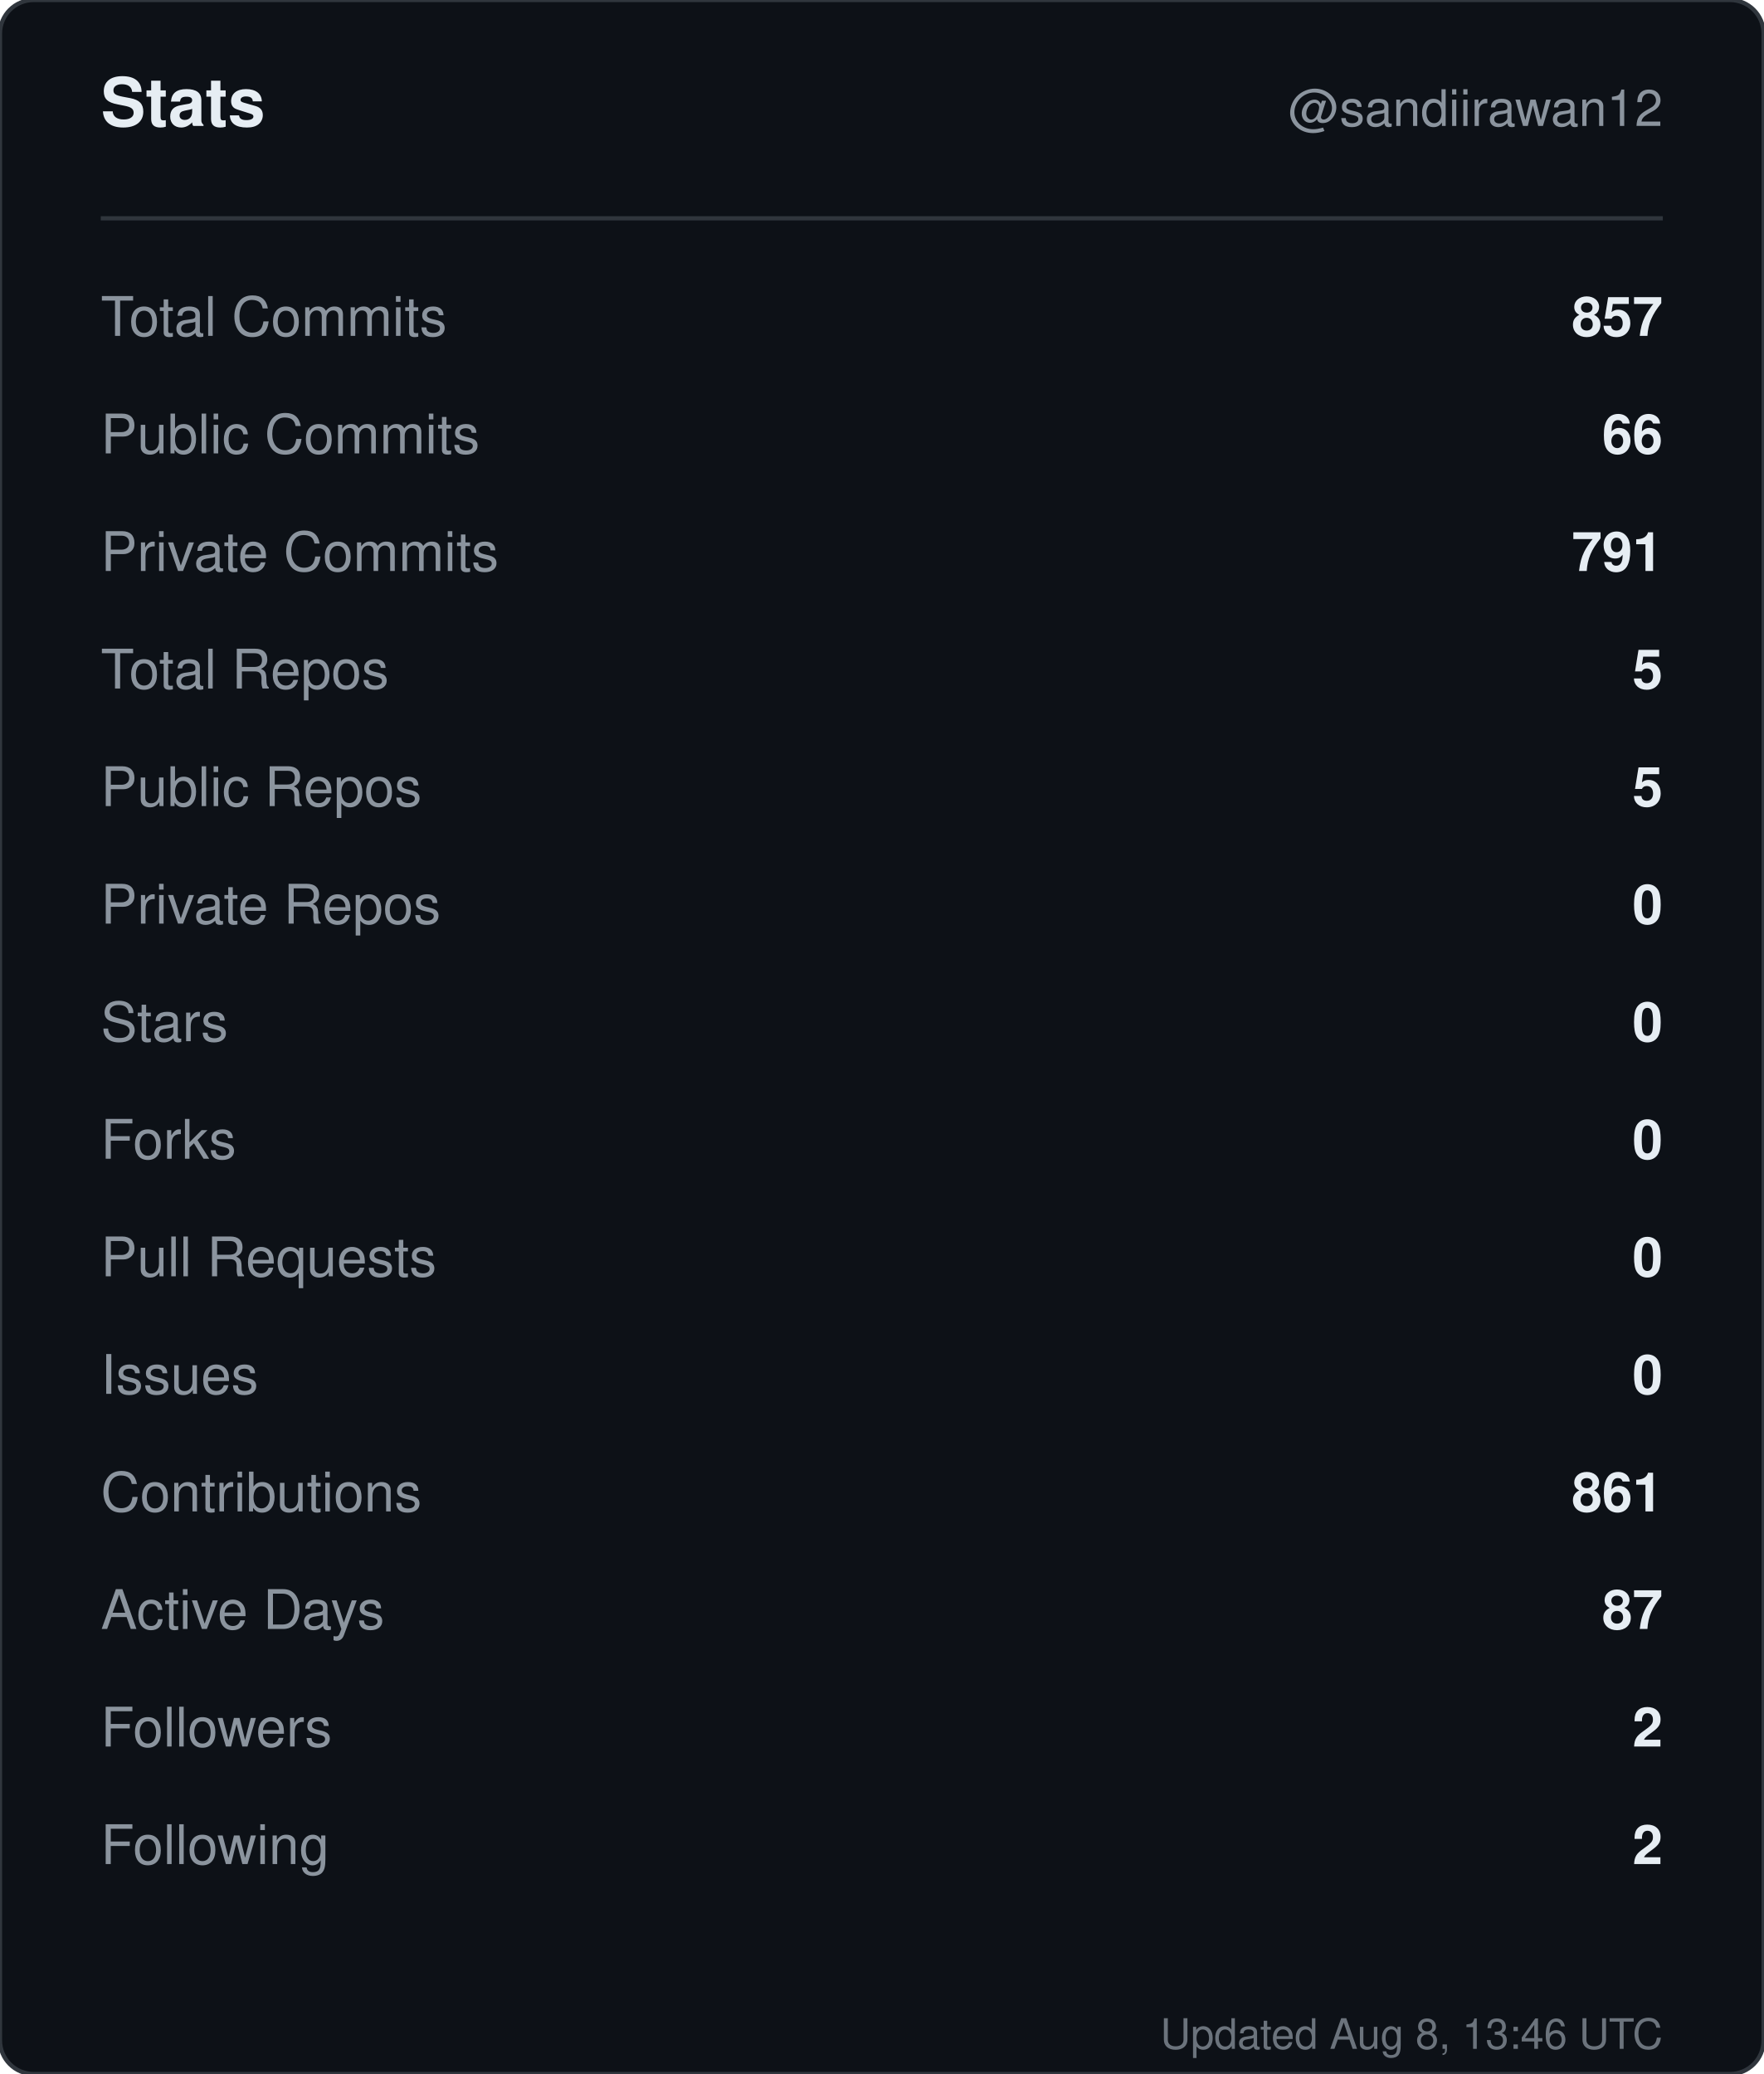
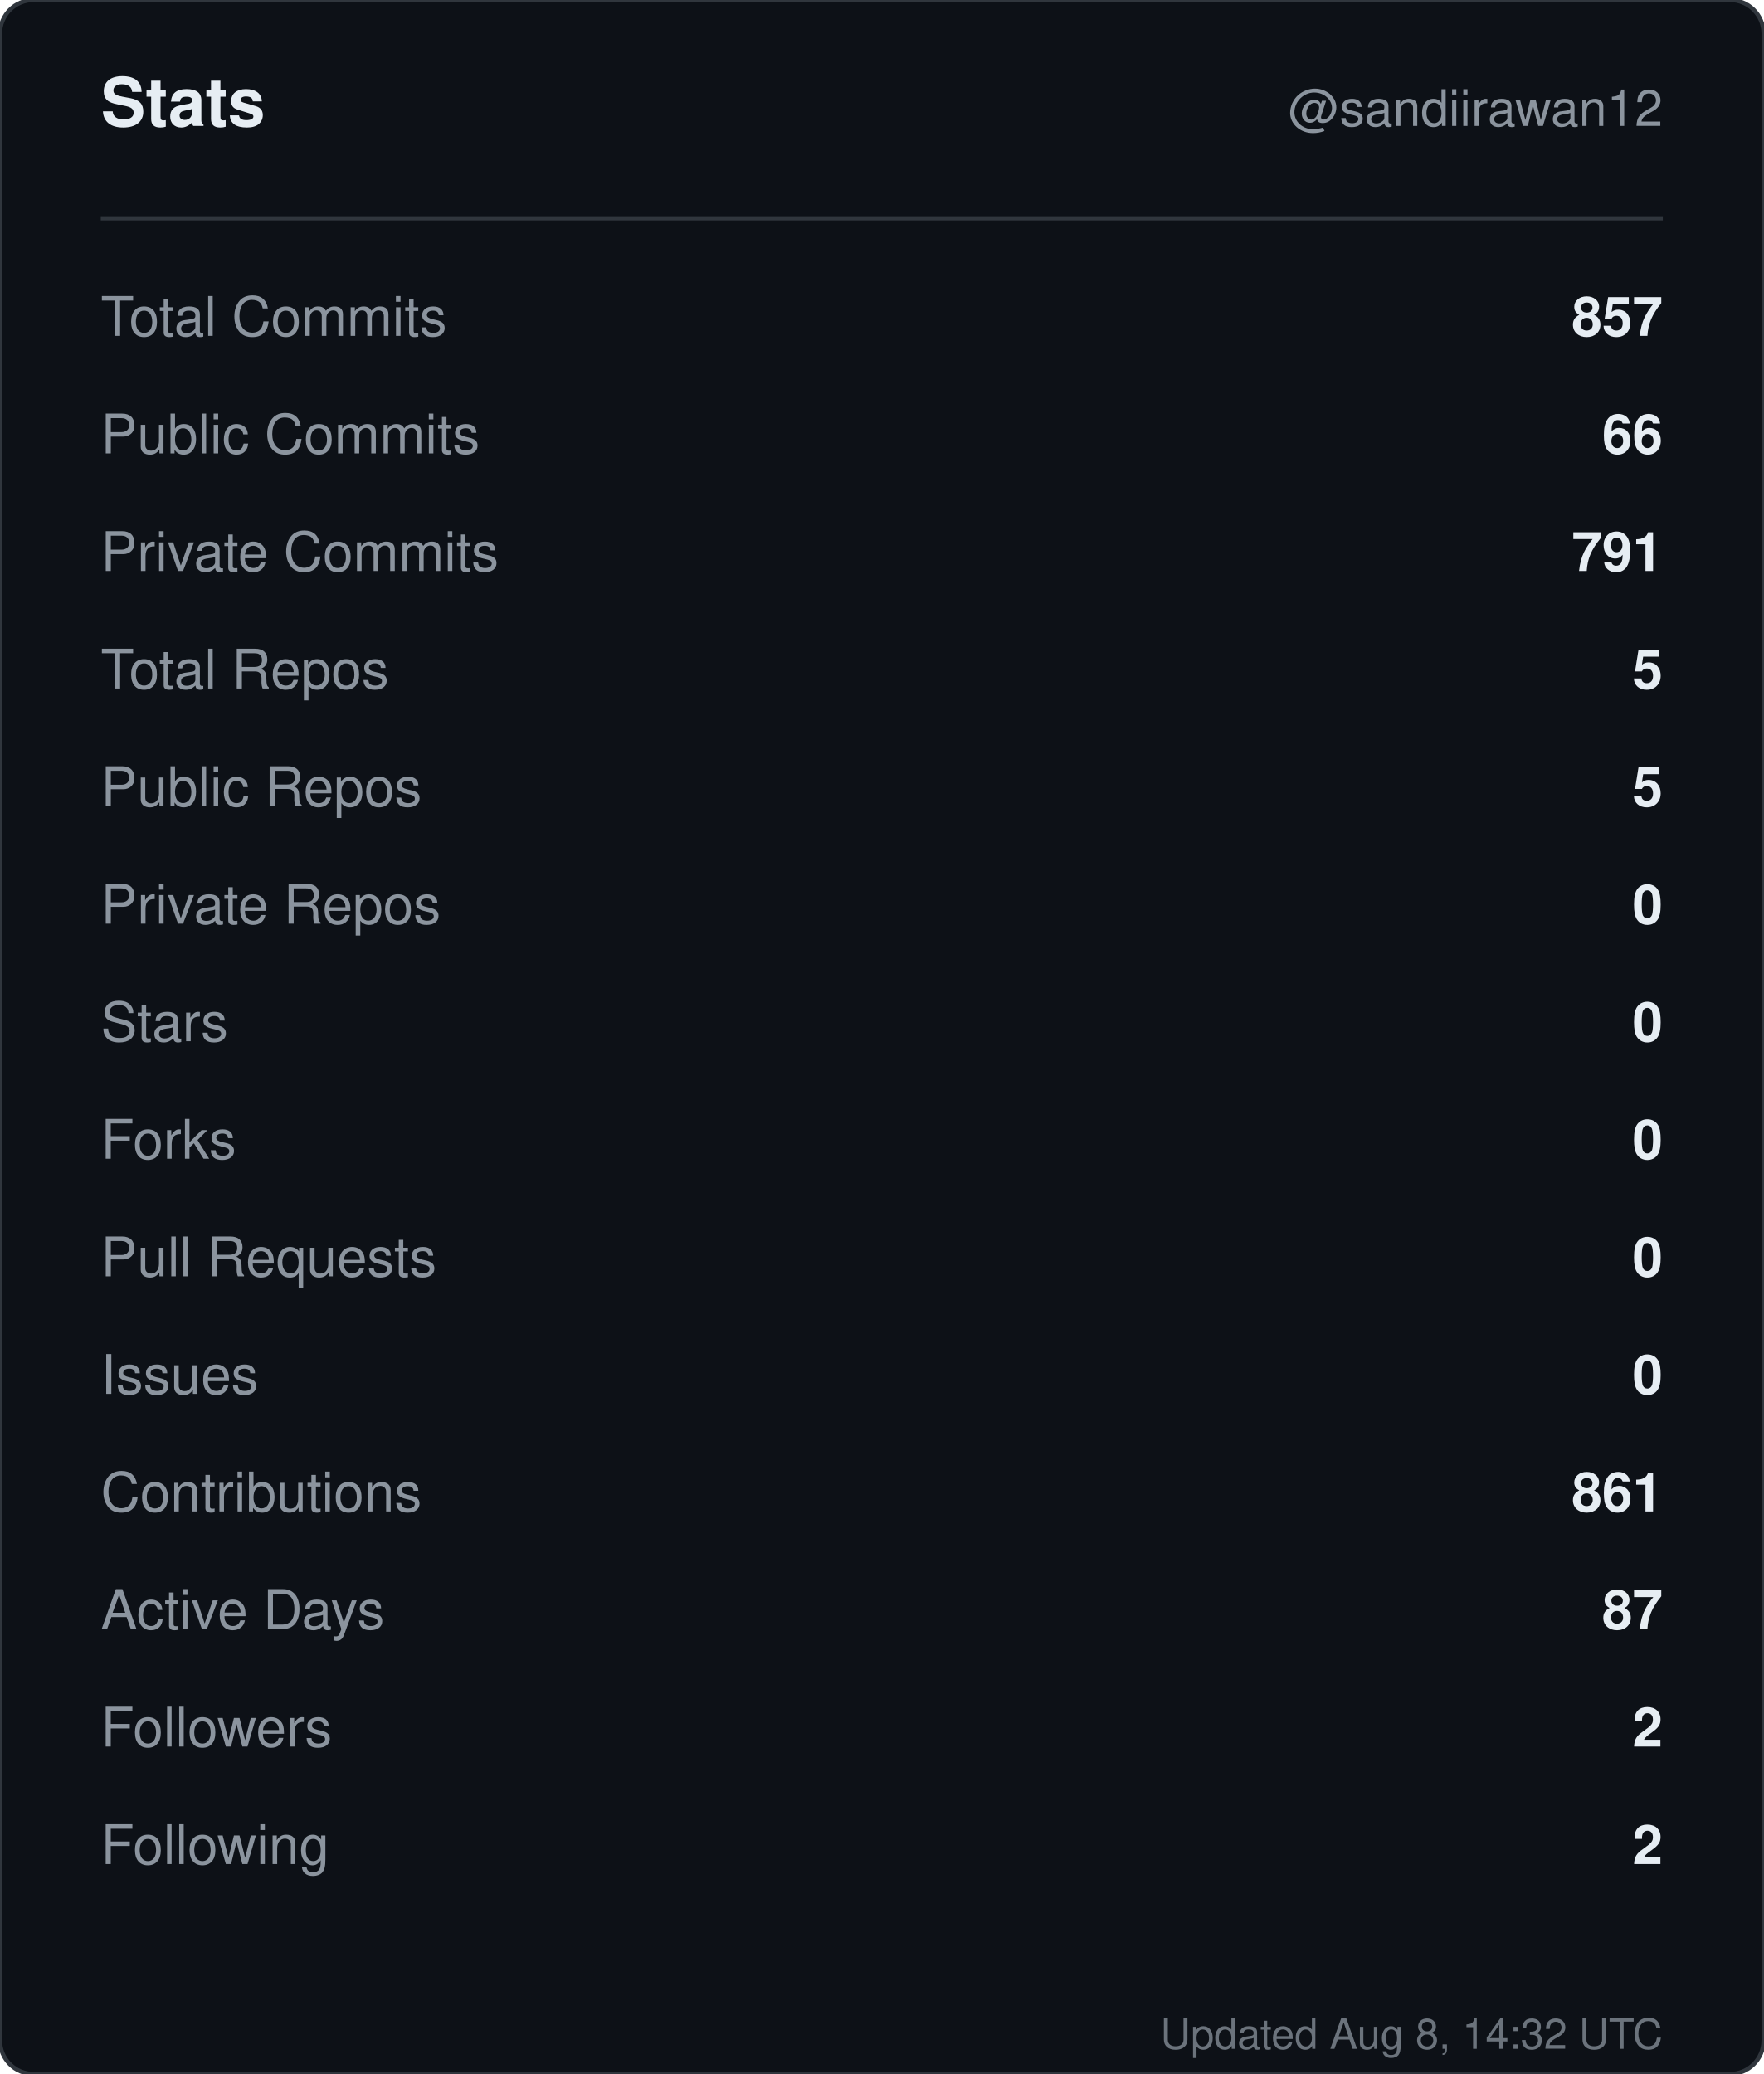
<svg xmlns="http://www.w3.org/2000/svg" width="420" height="494" viewBox="0 0 420 494" role="img" aria-label="Stats for sandiirawan12">
  <rect width="420" height="494" rx="8" fill="#0d1117" stroke="#30363d" />
  <g font-family="-apple-system, BlinkMacSystemFont, Segoe UI, Helvetica, Arial, sans-serif">
    <text x="24" y="30" fill="#e6edf3" font-size="16" font-weight="700">Stats</text>
    <text x="396" y="30" fill="#8b949e" font-size="12" text-anchor="end">@sandiirawan12</text>
    <line x1="24" y1="52" x2="396" y2="52" stroke="#30363d" />
    <text x="24" y="80" fill="#8b949e" font-size="13">Total Commits</text>
    <text x="396" y="80" fill="#e6edf3" font-size="13" font-weight="600" text-anchor="end">857</text>
    <text x="24" y="108" fill="#8b949e" font-size="13">Public Commits</text>
    <text x="396" y="108" fill="#e6edf3" font-size="13" font-weight="600" text-anchor="end">66</text>
    <text x="24" y="136" fill="#8b949e" font-size="13">Private Commits</text>
    <text x="396" y="136" fill="#e6edf3" font-size="13" font-weight="600" text-anchor="end">791</text>
    <text x="24" y="164" fill="#8b949e" font-size="13">Total Repos</text>
    <text x="396" y="164" fill="#e6edf3" font-size="13" font-weight="600" text-anchor="end">5</text>
    <text x="24" y="192" fill="#8b949e" font-size="13">Public Repos</text>
    <text x="396" y="192" fill="#e6edf3" font-size="13" font-weight="600" text-anchor="end">5</text>
    <text x="24" y="220" fill="#8b949e" font-size="13">Private Repos</text>
    <text x="396" y="220" fill="#e6edf3" font-size="13" font-weight="600" text-anchor="end">0</text>
    <text x="24" y="248" fill="#8b949e" font-size="13">Stars</text>
    <text x="396" y="248" fill="#e6edf3" font-size="13" font-weight="600" text-anchor="end">0</text>
    <text x="24" y="276" fill="#8b949e" font-size="13">Forks</text>
    <text x="396" y="276" fill="#e6edf3" font-size="13" font-weight="600" text-anchor="end">0</text>
    <text x="24" y="304" fill="#8b949e" font-size="13">Pull Requests</text>
    <text x="396" y="304" fill="#e6edf3" font-size="13" font-weight="600" text-anchor="end">0</text>
    <text x="24" y="332" fill="#8b949e" font-size="13">Issues</text>
    <text x="396" y="332" fill="#e6edf3" font-size="13" font-weight="600" text-anchor="end">0</text>
    <text x="24" y="360" fill="#8b949e" font-size="13">Contributions</text>
    <text x="396" y="360" fill="#e6edf3" font-size="13" font-weight="600" text-anchor="end">861</text>
    <text x="24" y="388" fill="#8b949e" font-size="13">Active Days</text>
    <text x="396" y="388" fill="#e6edf3" font-size="13" font-weight="600" text-anchor="end">87</text>
    <text x="24" y="416" fill="#8b949e" font-size="13">Followers</text>
    <text x="396" y="416" fill="#e6edf3" font-size="13" font-weight="600" text-anchor="end">2</text>
    <text x="24" y="444" fill="#8b949e" font-size="13">Following</text>
    <text x="396" y="444" fill="#e6edf3" font-size="13" font-weight="600" text-anchor="end">2</text>
-     <text x="396" y="488" fill="#8b949e" font-size="10" text-anchor="end" opacity="0.75">Updated Aug 8, 13:46 UTC</text>
+     <text x="396" y="488" fill="#8b949e" font-size="10" text-anchor="end" opacity="0.75">Updated Aug 8, 14:32 UTC</text>
  </g>
</svg>
